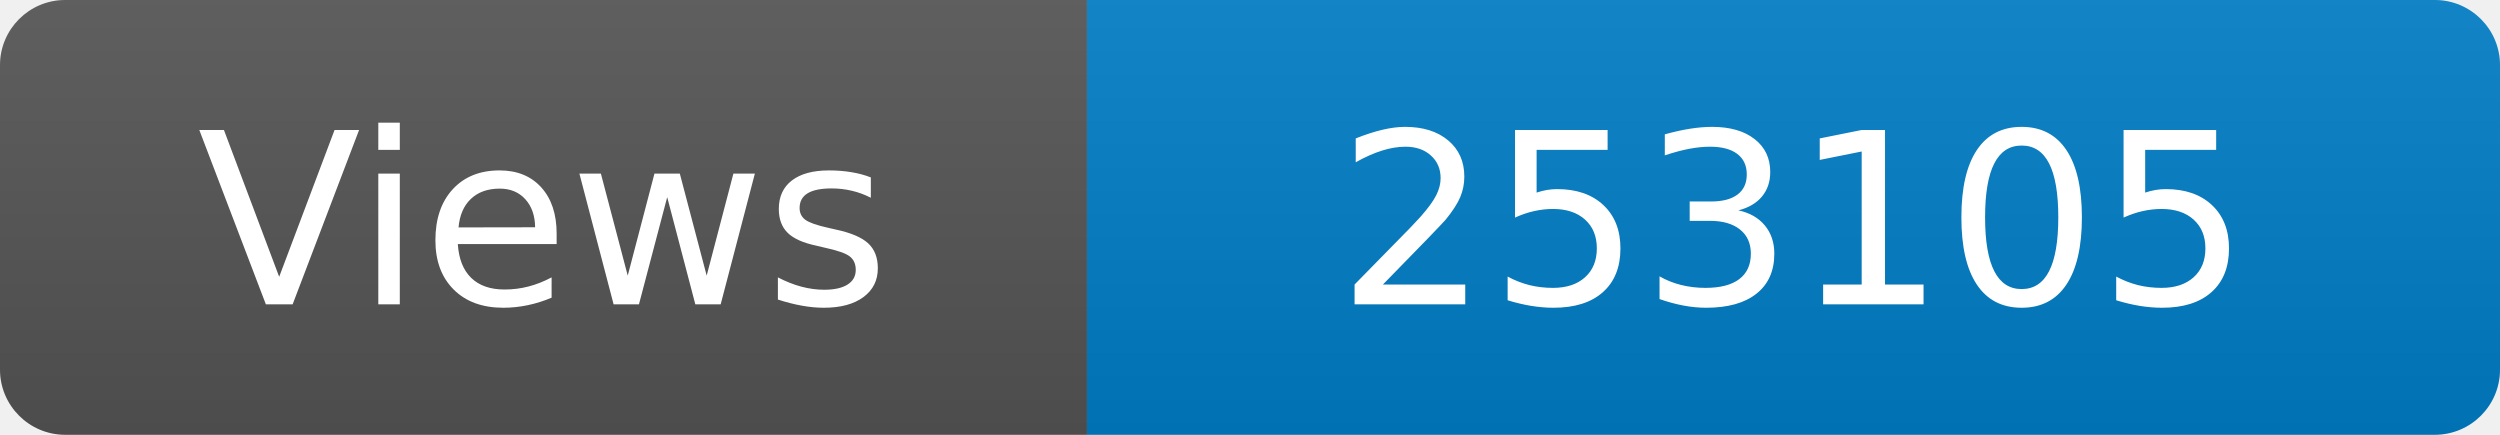
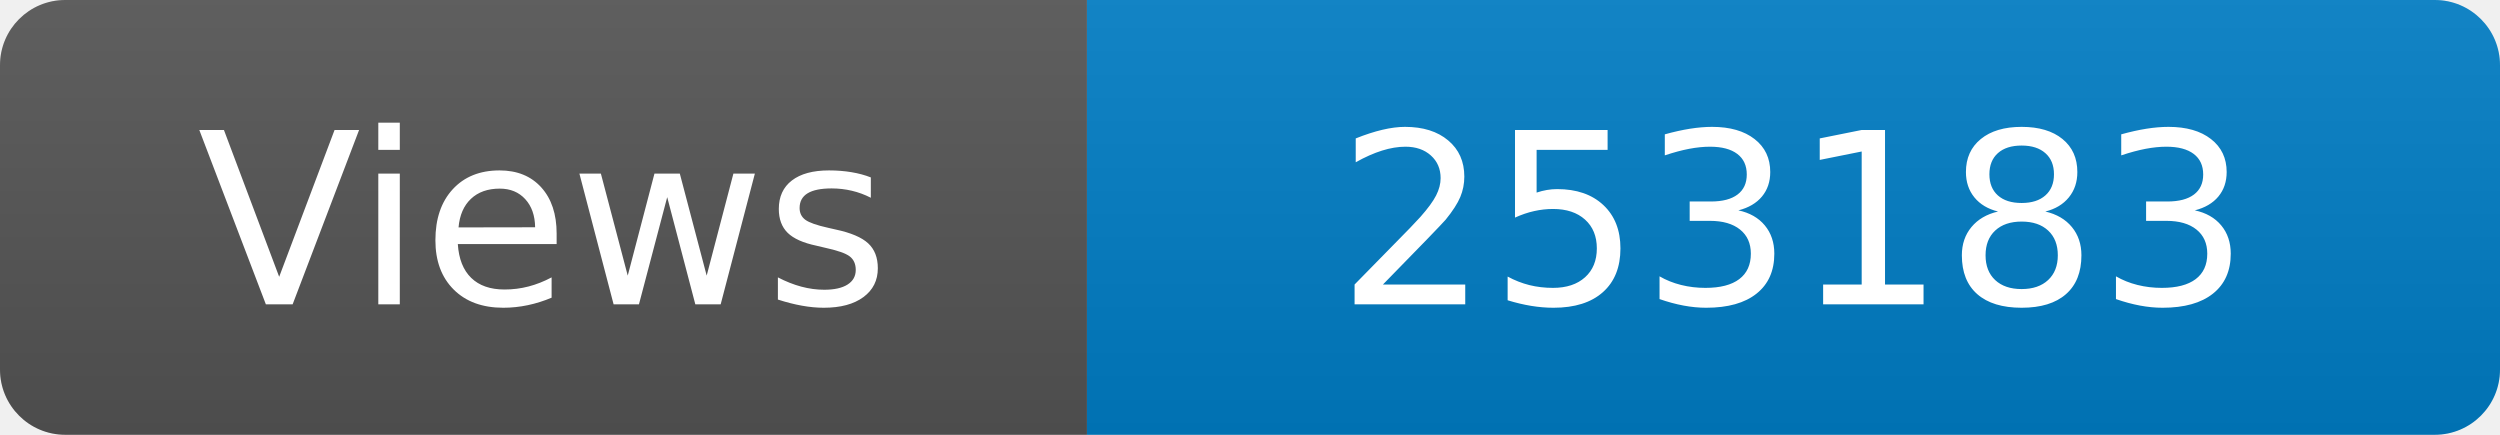
<svg xmlns="http://www.w3.org/2000/svg" width="115" height="20" role="img" aria-label="Maintained?: yes">
  <linearGradient id="s" x2="0" y2="100%">
    <stop offset="0" stop-color="#bbb" stop-opacity=".1" />
    <stop offset="1" stop-opacity=".1" />
  </linearGradient>
  <clipPath id="r">
    <rect width="115" height="20" rx="3" fill="#fff" />
  </clipPath>
  <g clip-path="url(#r)">
    <rect width="50" height="20" fill="#555" />
    <rect x="50" width="160" height="20" fill="#007ec6" />
    <rect width="115" height="20" fill="url(#s)" />
  </g>
  <g fill="#fff" text-anchor="middle" font-family="Verdana,Geneva,DejaVu Sans,sans-serif" font-size="110">
    <text x="250" y="140" transform="scale(.1)" fill="#fff">Views</text>
-     <text x="825" y="140" transform="scale(.1)" fill="#fff">253105</text>
+     <text x="825" y="140" transform="scale(.1)" fill="#fff">253183</text>
  </g>
</svg>
